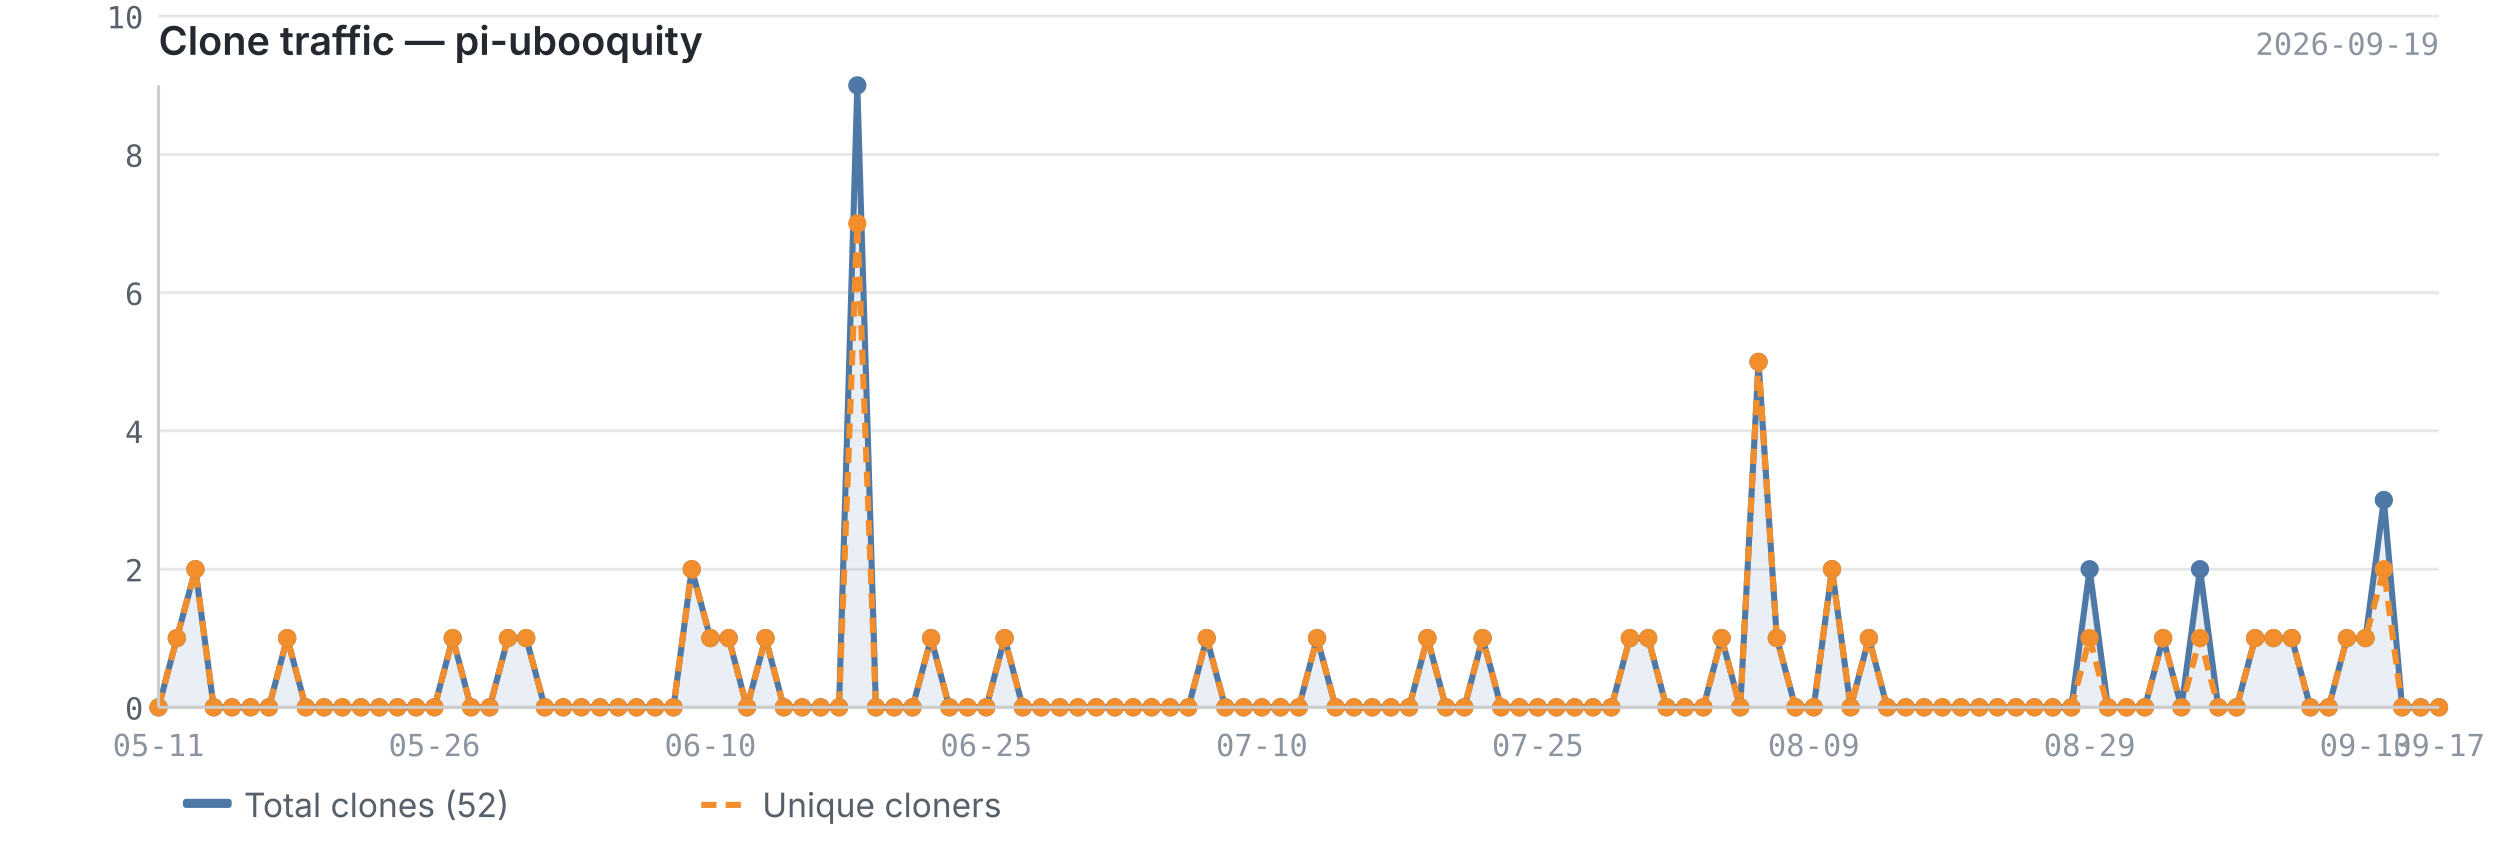
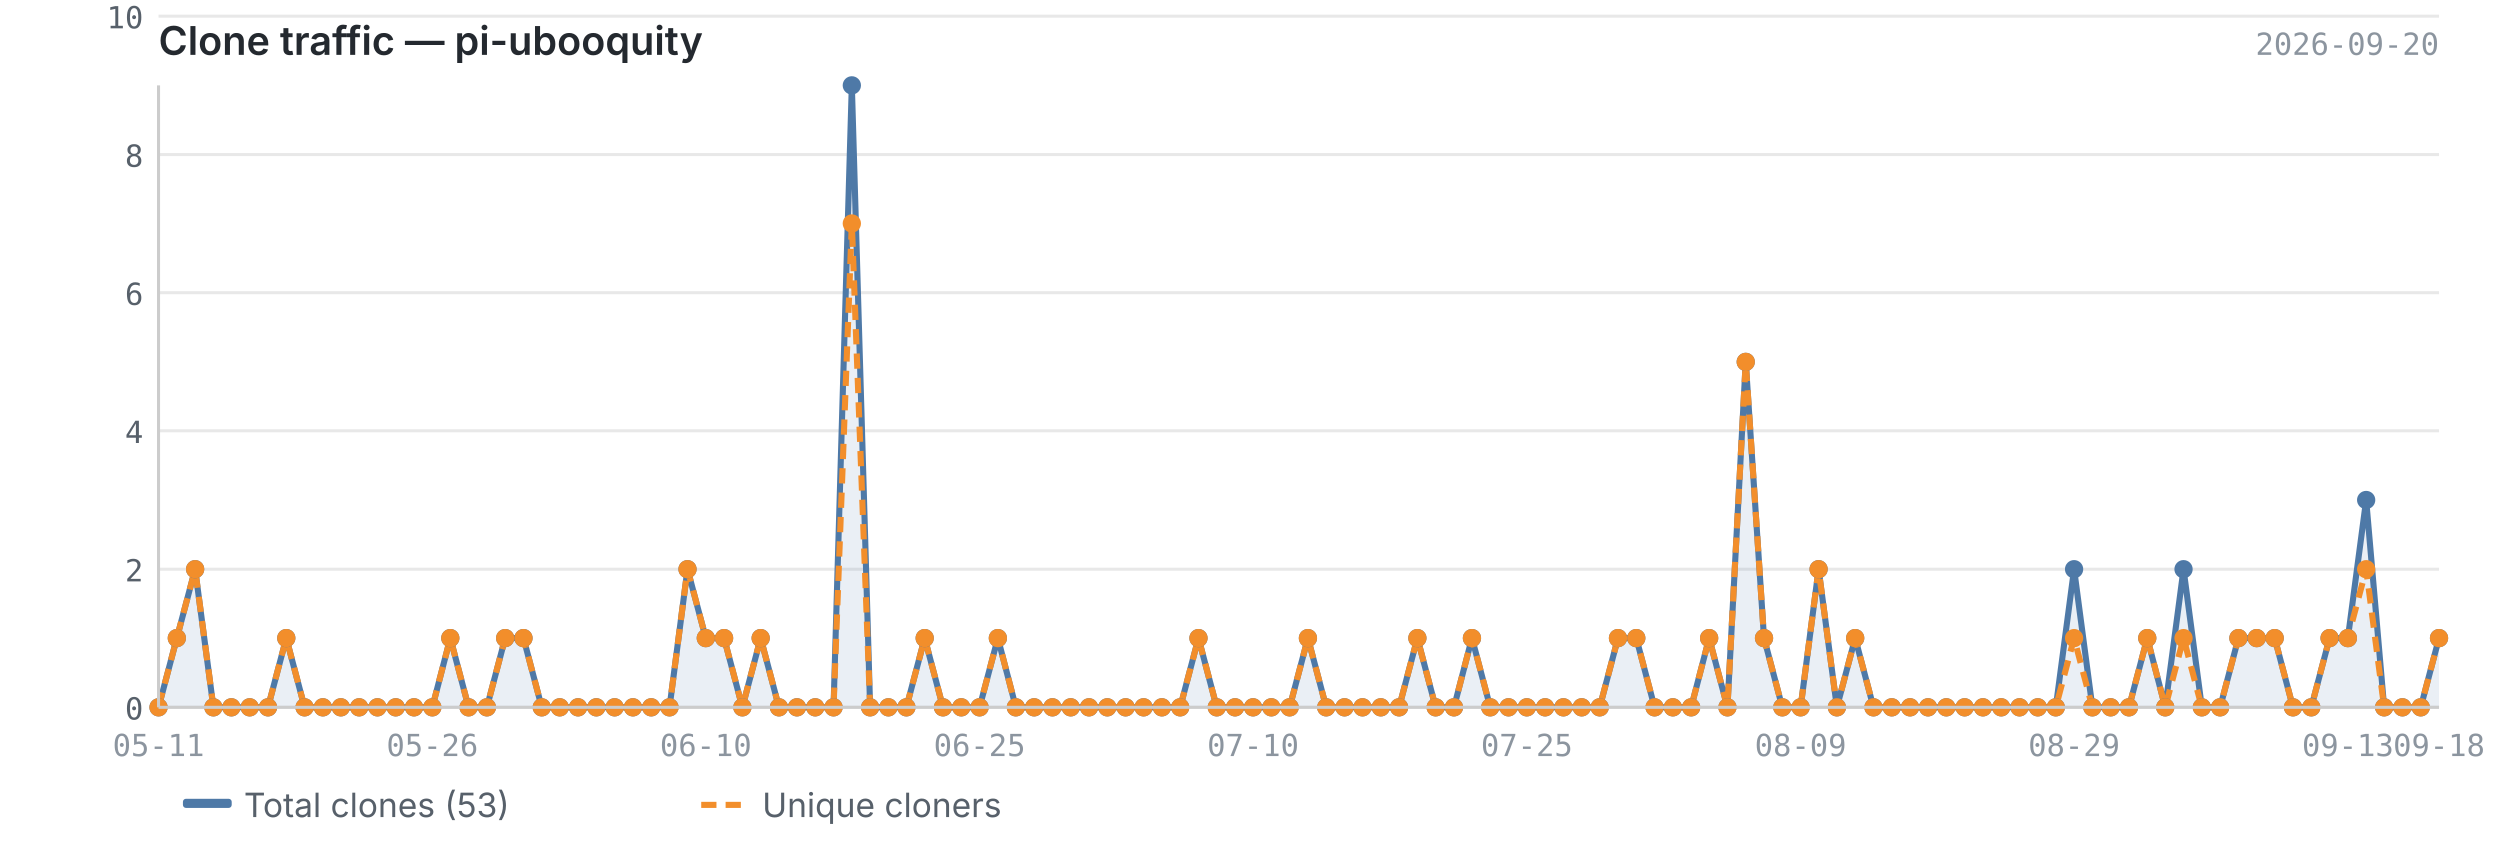
<svg xmlns="http://www.w3.org/2000/svg" viewBox="0 0 820 280" width="820" height="280">
  <text x="52" y="18" font-size="13" font-weight="600" fill="#24292f" font-family="-apple-system, BlinkMacSystemFont, 'Segoe UI', sans-serif">Clone traffic — pi-ubooquity</text>
-   <text x="800" y="18" font-size="10" fill="#8c959f" font-family="ui-monospace, SFMono-Regular, 'SF Mono', Menlo, monospace" text-anchor="end">2026-09-19</text>
+   <text x="800" y="18" font-size="10" fill="#8c959f" font-family="ui-monospace, SFMono-Regular, 'SF Mono', Menlo, monospace" text-anchor="end">2026-09-20</text>
  <line x1="52" y1="232.0" x2="800" y2="232.0" stroke="#e8e8e8" stroke-width="1" />
  <line x1="52" y1="186.7" x2="800" y2="186.7" stroke="#e8e8e8" stroke-width="1" />
  <line x1="52" y1="141.3" x2="800" y2="141.3" stroke="#e8e8e8" stroke-width="1" />
  <line x1="52" y1="96.0" x2="800" y2="96.0" stroke="#e8e8e8" stroke-width="1" />
  <line x1="52" y1="50.7" x2="800" y2="50.7" stroke="#e8e8e8" stroke-width="1" />
  <line x1="52" y1="5.3" x2="800" y2="5.3" stroke="#e8e8e8" stroke-width="1" />
-   <path d="M52.0,232.0 L52.0,232.0 L58.0,209.3 L64.1,186.7 L70.1,232.0 L76.1,232.0 L82.2,232.0 L88.2,232.0 L94.2,209.3 L100.3,232.0 L106.3,232.0 L112.3,232.0 L118.4,232.0 L124.4,232.0 L130.4,232.0 L136.5,232.0 L142.5,232.0 L148.5,209.3 L154.5,232.0 L160.6,232.0 L166.6,209.3 L172.6,209.3 L178.7,232.0 L184.7,232.0 L190.7,232.0 L196.8,232.0 L202.8,232.0 L208.8,232.0 L214.9,232.0 L220.9,232.0 L226.9,186.7 L233.0,209.3 L239.0,209.3 L245.0,232.0 L251.1,209.3 L257.1,232.0 L263.1,232.0 L269.2,232.0 L275.2,232.0 L281.2,28.0 L287.3,232.0 L293.3,232.0 L299.3,232.0 L305.4,209.3 L311.4,232.0 L317.4,232.0 L323.5,232.0 L329.5,209.3 L335.5,232.0 L341.5,232.0 L347.6,232.0 L353.6,232.0 L359.6,232.0 L365.7,232.0 L371.7,232.0 L377.7,232.0 L383.8,232.0 L389.8,232.0 L395.8,209.3 L401.9,232.0 L407.9,232.0 L413.9,232.0 L420.0,232.0 L426.0,232.0 L432.0,209.3 L438.1,232.0 L444.1,232.0 L450.1,232.0 L456.2,232.0 L462.2,232.0 L468.2,209.3 L474.3,232.0 L480.3,232.0 L486.3,209.3 L492.4,232.0 L498.4,232.0 L504.4,232.0 L510.5,232.0 L516.5,232.0 L522.5,232.0 L528.5,232.0 L534.6,209.3 L540.6,209.3 L546.6,232.0 L552.7,232.0 L558.7,232.0 L564.7,209.3 L570.8,232.0 L576.8,118.7 L582.8,209.3 L588.9,232.0 L594.9,232.0 L600.9,186.7 L607.0,232.0 L613.0,209.3 L619.0,232.0 L625.1,232.0 L631.1,232.0 L637.1,232.0 L643.2,232.0 L649.2,232.0 L655.2,232.0 L661.3,232.0 L667.3,232.0 L673.3,232.0 L679.4,232.0 L685.4,186.7 L691.4,232.0 L697.5,232.0 L703.5,232.0 L709.5,209.3 L715.5,232.0 L721.6,186.7 L727.6,232.0 L733.6,232.0 L739.7,209.3 L745.7,209.3 L751.7,209.3 L757.8,232.0 L763.8,232.0 L769.8,209.3 L775.9,209.3 L781.9,164.0 L787.9,232.0 L794.0,232.0 L800.0,232.0 L800.0,232.0 L52.0,232.0Z" fill="#4e79a7" opacity="0.12" />
-   <polyline points="52.0,232.0 58.0,209.3 64.1,186.7 70.1,232.0 76.1,232.0 82.2,232.0 88.2,232.0 94.2,209.3 100.3,232.0 106.3,232.0 112.3,232.0 118.4,232.0 124.4,232.0 130.4,232.0 136.5,232.0 142.5,232.0 148.5,209.3 154.5,232.0 160.6,232.0 166.6,209.3 172.6,209.3 178.7,232.0 184.7,232.0 190.7,232.0 196.8,232.0 202.8,232.0 208.8,232.0 214.9,232.0 220.9,232.0 226.9,186.7 233.0,209.3 239.0,209.3 245.0,232.0 251.1,209.3 257.1,232.0 263.1,232.0 269.2,232.0 275.2,232.0 281.2,28.0 287.3,232.0 293.3,232.0 299.3,232.0 305.4,209.3 311.4,232.0 317.4,232.0 323.5,232.0 329.5,209.3 335.5,232.0 341.5,232.0 347.6,232.0 353.6,232.0 359.6,232.0 365.7,232.0 371.7,232.0 377.7,232.0 383.8,232.0 389.8,232.0 395.8,209.3 401.9,232.0 407.9,232.0 413.9,232.0 420.0,232.0 426.0,232.0 432.0,209.3 438.1,232.0 444.1,232.0 450.1,232.0 456.2,232.0 462.2,232.0 468.2,209.3 474.3,232.0 480.3,232.0 486.3,209.3 492.4,232.0 498.4,232.0 504.4,232.0 510.5,232.0 516.5,232.0 522.5,232.0 528.5,232.0 534.6,209.3 540.6,209.3 546.6,232.0 552.7,232.0 558.7,232.0 564.7,209.3 570.8,232.0 576.8,118.7 582.8,209.3 588.9,232.0 594.9,232.0 600.9,186.7 607.0,232.0 613.0,209.3 619.0,232.0 625.1,232.0 631.1,232.0 637.1,232.0 643.2,232.0 649.2,232.0 655.2,232.0 661.3,232.0 667.3,232.0 673.3,232.0 679.4,232.0 685.4,186.7 691.4,232.0 697.5,232.0 703.5,232.0 709.5,209.3 715.5,232.0 721.6,186.7 727.6,232.0 733.6,232.0 739.7,209.3 745.7,209.3 751.7,209.3 757.8,232.0 763.8,232.0 769.8,209.3 775.9,209.3 781.9,164.0 787.9,232.0 794.0,232.0 800.0,232.0" fill="none" stroke="#4e79a7" stroke-width="2" stroke-linejoin="round" />
-   <polyline points="52.0,232.0 58.0,209.3 64.1,186.7 70.1,232.0 76.1,232.0 82.2,232.0 88.2,232.0 94.2,209.3 100.3,232.0 106.3,232.0 112.3,232.0 118.4,232.0 124.4,232.0 130.4,232.0 136.5,232.0 142.5,232.0 148.5,209.3 154.5,232.0 160.6,232.0 166.6,209.3 172.6,209.3 178.7,232.0 184.7,232.0 190.7,232.0 196.8,232.0 202.8,232.0 208.8,232.0 214.9,232.0 220.9,232.0 226.9,186.7 233.0,209.3 239.0,209.3 245.0,232.0 251.1,209.3 257.1,232.0 263.1,232.0 269.2,232.0 275.2,232.0 281.2,73.3 287.3,232.0 293.3,232.0 299.3,232.0 305.4,209.3 311.4,232.0 317.4,232.0 323.5,232.0 329.5,209.3 335.5,232.0 341.5,232.0 347.6,232.0 353.6,232.0 359.6,232.0 365.7,232.0 371.7,232.0 377.7,232.0 383.8,232.0 389.8,232.0 395.8,209.3 401.9,232.0 407.9,232.0 413.9,232.0 420.0,232.0 426.0,232.0 432.0,209.3 438.1,232.0 444.1,232.0 450.1,232.0 456.2,232.0 462.2,232.0 468.2,209.3 474.3,232.0 480.3,232.0 486.3,209.3 492.4,232.0 498.4,232.0 504.4,232.0 510.5,232.0 516.5,232.0 522.5,232.0 528.5,232.0 534.6,209.3 540.6,209.3 546.6,232.0 552.7,232.0 558.7,232.0 564.7,209.3 570.8,232.0 576.8,118.7 582.8,209.3 588.9,232.0 594.9,232.0 600.9,186.7 607.0,232.0 613.0,209.3 619.0,232.0 625.1,232.0 631.1,232.0 637.1,232.0 643.2,232.0 649.2,232.0 655.2,232.0 661.3,232.0 667.3,232.0 673.3,232.0 679.4,232.0 685.4,209.3 691.4,232.0 697.5,232.0 703.5,232.0 709.5,209.3 715.5,232.0 721.6,209.3 727.6,232.0 733.6,232.0 739.7,209.3 745.7,209.3 751.7,209.3 757.8,232.0 763.8,232.0 769.8,209.3 775.9,209.3 781.9,186.7 787.9,232.0 794.0,232.0 800.0,232.0" fill="none" stroke="#f28e2b" stroke-width="2" stroke-linejoin="round" stroke-dasharray="5,3" />
+   <path d="M52.0,232.0 L52.0,232.0 L58.0,209.3 L64.0,186.7 L70.0,232.0 L75.9,232.0 L81.9,232.0 L87.9,232.0 L93.9,209.3 L99.9,232.0 L105.9,232.0 L111.8,232.0 L117.8,232.0 L123.8,232.0 L129.8,232.0 L135.8,232.0 L141.8,232.0 L147.7,209.3 L153.7,232.0 L159.7,232.0 L165.7,209.3 L171.7,209.3 L177.7,232.0 L183.6,232.0 L189.6,232.0 L195.6,232.0 L201.6,232.0 L207.6,232.0 L213.6,232.0 L219.6,232.0 L225.5,186.7 L231.5,209.3 L237.5,209.3 L243.5,232.0 L249.5,209.3 L255.5,232.0 L261.4,232.0 L267.4,232.0 L273.4,232.0 L279.4,28.0 L285.4,232.0 L291.4,232.0 L297.3,232.0 L303.3,209.3 L309.3,232.0 L315.3,232.0 L321.3,232.0 L327.3,209.3 L333.2,232.0 L339.2,232.0 L345.2,232.0 L351.2,232.0 L357.2,232.0 L363.2,232.0 L369.2,232.0 L375.1,232.0 L381.1,232.0 L387.1,232.0 L393.1,209.3 L399.1,232.0 L405.1,232.0 L411.0,232.0 L417.0,232.0 L423.0,232.0 L429.0,209.3 L435.0,232.0 L441.0,232.0 L446.9,232.0 L452.9,232.0 L458.9,232.0 L464.9,209.3 L470.9,232.0 L476.9,232.0 L482.8,209.3 L488.8,232.0 L494.8,232.0 L500.8,232.0 L506.8,232.0 L512.8,232.0 L518.8,232.0 L524.7,232.0 L530.7,209.3 L536.7,209.3 L542.7,232.0 L548.7,232.0 L554.7,232.0 L560.6,209.3 L566.6,232.0 L572.6,118.7 L578.6,209.3 L584.6,232.0 L590.6,232.0 L596.5,186.7 L602.5,232.0 L608.5,209.3 L614.5,232.0 L620.5,232.0 L626.5,232.0 L632.4,232.0 L638.4,232.0 L644.4,232.0 L650.4,232.0 L656.4,232.0 L662.4,232.0 L668.4,232.0 L674.3,232.0 L680.3,186.7 L686.3,232.0 L692.3,232.0 L698.3,232.0 L704.3,209.3 L710.2,232.0 L716.2,186.7 L722.2,232.0 L728.2,232.0 L734.2,209.3 L740.2,209.3 L746.1,209.3 L752.1,232.0 L758.1,232.0 L764.1,209.3 L770.1,209.3 L776.1,164.0 L782.0,232.0 L788.0,232.0 L794.0,232.0 L800.0,209.3 L800.0,232.0 L52.0,232.0Z" fill="#4e79a7" opacity="0.12" />
+   <polyline points="52.0,232.0 58.0,209.3 64.0,186.7 70.0,232.0 75.9,232.0 81.9,232.0 87.9,232.0 93.9,209.3 99.9,232.0 105.9,232.0 111.8,232.0 117.8,232.0 123.8,232.0 129.8,232.0 135.8,232.0 141.8,232.0 147.7,209.3 153.7,232.0 159.7,232.0 165.7,209.3 171.7,209.3 177.7,232.0 183.6,232.0 189.6,232.0 195.6,232.0 201.6,232.0 207.6,232.0 213.6,232.0 219.6,232.0 225.5,186.7 231.5,209.3 237.5,209.3 243.5,232.0 249.5,209.3 255.5,232.0 261.4,232.0 267.4,232.0 273.4,232.0 279.4,28.0 285.4,232.0 291.4,232.0 297.3,232.0 303.3,209.3 309.3,232.0 315.3,232.0 321.3,232.0 327.3,209.3 333.2,232.0 339.2,232.0 345.2,232.0 351.2,232.0 357.2,232.0 363.2,232.0 369.2,232.0 375.1,232.0 381.1,232.0 387.1,232.0 393.1,209.3 399.1,232.0 405.1,232.0 411.0,232.0 417.0,232.0 423.0,232.0 429.0,209.3 435.0,232.0 441.0,232.0 446.9,232.0 452.9,232.0 458.9,232.0 464.9,209.3 470.9,232.0 476.9,232.0 482.8,209.3 488.8,232.0 494.8,232.0 500.8,232.0 506.8,232.0 512.8,232.0 518.8,232.0 524.7,232.0 530.7,209.3 536.7,209.3 542.7,232.0 548.7,232.0 554.7,232.0 560.6,209.3 566.6,232.0 572.6,118.7 578.6,209.3 584.6,232.0 590.6,232.0 596.5,186.7 602.5,232.0 608.5,209.3 614.5,232.0 620.5,232.0 626.5,232.0 632.4,232.0 638.4,232.0 644.4,232.0 650.4,232.0 656.4,232.0 662.4,232.0 668.4,232.0 674.3,232.0 680.3,186.7 686.3,232.0 692.3,232.0 698.3,232.0 704.3,209.3 710.2,232.0 716.2,186.7 722.2,232.0 728.2,232.0 734.2,209.3 740.2,209.3 746.1,209.3 752.1,232.0 758.1,232.0 764.1,209.3 770.1,209.3 776.1,164.0 782.0,232.0 788.0,232.0 794.0,232.0 800.0,209.3" fill="none" stroke="#4e79a7" stroke-width="2" stroke-linejoin="round" />
+   <polyline points="52.0,232.0 58.0,209.3 64.0,186.7 70.0,232.0 75.9,232.0 81.9,232.0 87.9,232.0 93.9,209.3 99.9,232.0 105.9,232.0 111.8,232.0 117.8,232.0 123.8,232.0 129.8,232.0 135.8,232.0 141.8,232.0 147.7,209.3 153.7,232.0 159.7,232.0 165.7,209.3 171.7,209.3 177.7,232.0 183.6,232.0 189.6,232.0 195.6,232.0 201.6,232.0 207.6,232.0 213.6,232.0 219.6,232.0 225.5,186.7 231.5,209.3 237.5,209.3 243.5,232.0 249.5,209.3 255.5,232.0 261.4,232.0 267.4,232.0 273.4,232.0 279.4,73.3 285.4,232.0 291.4,232.0 297.3,232.0 303.3,209.3 309.3,232.0 315.3,232.0 321.3,232.0 327.3,209.3 333.2,232.0 339.2,232.0 345.2,232.0 351.2,232.0 357.2,232.0 363.2,232.0 369.2,232.0 375.1,232.0 381.1,232.0 387.1,232.0 393.1,209.3 399.1,232.0 405.1,232.0 411.0,232.0 417.0,232.0 423.0,232.0 429.0,209.3 435.0,232.0 441.0,232.0 446.9,232.0 452.9,232.0 458.9,232.0 464.9,209.3 470.9,232.0 476.9,232.0 482.8,209.3 488.8,232.0 494.8,232.0 500.8,232.0 506.8,232.0 512.8,232.0 518.8,232.0 524.7,232.0 530.7,209.3 536.7,209.3 542.7,232.0 548.7,232.0 554.7,232.0 560.6,209.3 566.6,232.0 572.6,118.7 578.6,209.3 584.6,232.0 590.6,232.0 596.5,186.7 602.5,232.0 608.5,209.3 614.5,232.0 620.5,232.0 626.5,232.0 632.4,232.0 638.4,232.0 644.4,232.0 650.4,232.0 656.4,232.0 662.4,232.0 668.4,232.0 674.3,232.0 680.3,209.3 686.3,232.0 692.3,232.0 698.3,232.0 704.3,209.3 710.2,232.0 716.2,209.3 722.2,232.0 728.2,232.0 734.2,209.3 740.2,209.3 746.1,209.3 752.1,232.0 758.1,232.0 764.1,209.3 770.1,209.3 776.1,186.7 782.0,232.0 788.0,232.0 794.0,232.0 800.0,209.3" fill="none" stroke="#f28e2b" stroke-width="2" stroke-linejoin="round" stroke-dasharray="5,3" />
  <circle cx="52.0" cy="232.0" r="3" fill="#4e79a7" />
  <circle cx="58.0" cy="209.3" r="3" fill="#4e79a7" />
-   <circle cx="64.1" cy="186.7" r="3" fill="#4e79a7" />
-   <circle cx="70.1" cy="232.0" r="3" fill="#4e79a7" />
-   <circle cx="76.1" cy="232.0" r="3" fill="#4e79a7" />
-   <circle cx="82.2" cy="232.0" r="3" fill="#4e79a7" />
-   <circle cx="88.2" cy="232.0" r="3" fill="#4e79a7" />
-   <circle cx="94.2" cy="209.3" r="3" fill="#4e79a7" />
-   <circle cx="100.3" cy="232.0" r="3" fill="#4e79a7" />
-   <circle cx="106.3" cy="232.0" r="3" fill="#4e79a7" />
-   <circle cx="112.3" cy="232.0" r="3" fill="#4e79a7" />
-   <circle cx="118.4" cy="232.0" r="3" fill="#4e79a7" />
-   <circle cx="124.4" cy="232.0" r="3" fill="#4e79a7" />
-   <circle cx="130.4" cy="232.0" r="3" fill="#4e79a7" />
-   <circle cx="136.5" cy="232.0" r="3" fill="#4e79a7" />
-   <circle cx="142.5" cy="232.0" r="3" fill="#4e79a7" />
-   <circle cx="148.5" cy="209.3" r="3" fill="#4e79a7" />
-   <circle cx="154.5" cy="232.0" r="3" fill="#4e79a7" />
-   <circle cx="160.6" cy="232.0" r="3" fill="#4e79a7" />
-   <circle cx="166.6" cy="209.3" r="3" fill="#4e79a7" />
-   <circle cx="172.6" cy="209.3" r="3" fill="#4e79a7" />
-   <circle cx="178.7" cy="232.0" r="3" fill="#4e79a7" />
-   <circle cx="184.7" cy="232.0" r="3" fill="#4e79a7" />
-   <circle cx="190.7" cy="232.0" r="3" fill="#4e79a7" />
-   <circle cx="196.8" cy="232.0" r="3" fill="#4e79a7" />
-   <circle cx="202.8" cy="232.0" r="3" fill="#4e79a7" />
-   <circle cx="208.8" cy="232.0" r="3" fill="#4e79a7" />
-   <circle cx="214.9" cy="232.0" r="3" fill="#4e79a7" />
-   <circle cx="220.9" cy="232.0" r="3" fill="#4e79a7" />
-   <circle cx="226.9" cy="186.7" r="3" fill="#4e79a7" />
-   <circle cx="233.0" cy="209.3" r="3" fill="#4e79a7" />
-   <circle cx="239.0" cy="209.3" r="3" fill="#4e79a7" />
-   <circle cx="245.0" cy="232.0" r="3" fill="#4e79a7" />
-   <circle cx="251.1" cy="209.3" r="3" fill="#4e79a7" />
-   <circle cx="257.1" cy="232.0" r="3" fill="#4e79a7" />
-   <circle cx="263.1" cy="232.0" r="3" fill="#4e79a7" />
-   <circle cx="269.2" cy="232.0" r="3" fill="#4e79a7" />
-   <circle cx="275.2" cy="232.0" r="3" fill="#4e79a7" />
-   <circle cx="281.2" cy="28.0" r="3" fill="#4e79a7" />
-   <circle cx="287.3" cy="232.0" r="3" fill="#4e79a7" />
-   <circle cx="293.3" cy="232.0" r="3" fill="#4e79a7" />
-   <circle cx="299.3" cy="232.0" r="3" fill="#4e79a7" />
-   <circle cx="305.4" cy="209.3" r="3" fill="#4e79a7" />
-   <circle cx="311.4" cy="232.0" r="3" fill="#4e79a7" />
-   <circle cx="317.4" cy="232.0" r="3" fill="#4e79a7" />
-   <circle cx="323.5" cy="232.0" r="3" fill="#4e79a7" />
-   <circle cx="329.5" cy="209.3" r="3" fill="#4e79a7" />
-   <circle cx="335.5" cy="232.0" r="3" fill="#4e79a7" />
-   <circle cx="341.5" cy="232.0" r="3" fill="#4e79a7" />
-   <circle cx="347.6" cy="232.0" r="3" fill="#4e79a7" />
-   <circle cx="353.6" cy="232.0" r="3" fill="#4e79a7" />
-   <circle cx="359.6" cy="232.0" r="3" fill="#4e79a7" />
-   <circle cx="365.7" cy="232.0" r="3" fill="#4e79a7" />
-   <circle cx="371.7" cy="232.0" r="3" fill="#4e79a7" />
-   <circle cx="377.7" cy="232.0" r="3" fill="#4e79a7" />
-   <circle cx="383.8" cy="232.0" r="3" fill="#4e79a7" />
-   <circle cx="389.8" cy="232.0" r="3" fill="#4e79a7" />
-   <circle cx="395.8" cy="209.3" r="3" fill="#4e79a7" />
-   <circle cx="401.9" cy="232.0" r="3" fill="#4e79a7" />
-   <circle cx="407.9" cy="232.0" r="3" fill="#4e79a7" />
-   <circle cx="413.9" cy="232.0" r="3" fill="#4e79a7" />
-   <circle cx="420.0" cy="232.0" r="3" fill="#4e79a7" />
-   <circle cx="426.0" cy="232.0" r="3" fill="#4e79a7" />
-   <circle cx="432.0" cy="209.3" r="3" fill="#4e79a7" />
-   <circle cx="438.1" cy="232.0" r="3" fill="#4e79a7" />
-   <circle cx="444.1" cy="232.0" r="3" fill="#4e79a7" />
-   <circle cx="450.1" cy="232.0" r="3" fill="#4e79a7" />
-   <circle cx="456.2" cy="232.0" r="3" fill="#4e79a7" />
-   <circle cx="462.2" cy="232.0" r="3" fill="#4e79a7" />
-   <circle cx="468.2" cy="209.3" r="3" fill="#4e79a7" />
-   <circle cx="474.3" cy="232.0" r="3" fill="#4e79a7" />
-   <circle cx="480.3" cy="232.0" r="3" fill="#4e79a7" />
-   <circle cx="486.3" cy="209.3" r="3" fill="#4e79a7" />
-   <circle cx="492.4" cy="232.0" r="3" fill="#4e79a7" />
-   <circle cx="498.4" cy="232.0" r="3" fill="#4e79a7" />
-   <circle cx="504.4" cy="232.0" r="3" fill="#4e79a7" />
-   <circle cx="510.5" cy="232.0" r="3" fill="#4e79a7" />
-   <circle cx="516.5" cy="232.0" r="3" fill="#4e79a7" />
-   <circle cx="522.5" cy="232.0" r="3" fill="#4e79a7" />
-   <circle cx="528.5" cy="232.0" r="3" fill="#4e79a7" />
-   <circle cx="534.6" cy="209.3" r="3" fill="#4e79a7" />
-   <circle cx="540.6" cy="209.3" r="3" fill="#4e79a7" />
-   <circle cx="546.6" cy="232.0" r="3" fill="#4e79a7" />
-   <circle cx="552.7" cy="232.0" r="3" fill="#4e79a7" />
-   <circle cx="558.7" cy="232.0" r="3" fill="#4e79a7" />
-   <circle cx="564.7" cy="209.3" r="3" fill="#4e79a7" />
-   <circle cx="570.8" cy="232.0" r="3" fill="#4e79a7" />
-   <circle cx="576.8" cy="118.7" r="3" fill="#4e79a7" />
-   <circle cx="582.8" cy="209.3" r="3" fill="#4e79a7" />
-   <circle cx="588.9" cy="232.0" r="3" fill="#4e79a7" />
-   <circle cx="594.9" cy="232.0" r="3" fill="#4e79a7" />
-   <circle cx="600.9" cy="186.7" r="3" fill="#4e79a7" />
-   <circle cx="607.0" cy="232.0" r="3" fill="#4e79a7" />
-   <circle cx="613.0" cy="209.3" r="3" fill="#4e79a7" />
-   <circle cx="619.0" cy="232.0" r="3" fill="#4e79a7" />
-   <circle cx="625.1" cy="232.0" r="3" fill="#4e79a7" />
-   <circle cx="631.1" cy="232.0" r="3" fill="#4e79a7" />
-   <circle cx="637.1" cy="232.0" r="3" fill="#4e79a7" />
-   <circle cx="643.2" cy="232.0" r="3" fill="#4e79a7" />
-   <circle cx="649.2" cy="232.0" r="3" fill="#4e79a7" />
-   <circle cx="655.2" cy="232.0" r="3" fill="#4e79a7" />
-   <circle cx="661.3" cy="232.0" r="3" fill="#4e79a7" />
-   <circle cx="667.3" cy="232.0" r="3" fill="#4e79a7" />
-   <circle cx="673.3" cy="232.0" r="3" fill="#4e79a7" />
-   <circle cx="679.4" cy="232.0" r="3" fill="#4e79a7" />
-   <circle cx="685.4" cy="186.7" r="3" fill="#4e79a7" />
-   <circle cx="691.4" cy="232.0" r="3" fill="#4e79a7" />
-   <circle cx="697.5" cy="232.0" r="3" fill="#4e79a7" />
-   <circle cx="703.5" cy="232.0" r="3" fill="#4e79a7" />
-   <circle cx="709.5" cy="209.3" r="3" fill="#4e79a7" />
-   <circle cx="715.5" cy="232.0" r="3" fill="#4e79a7" />
-   <circle cx="721.6" cy="186.7" r="3" fill="#4e79a7" />
-   <circle cx="727.6" cy="232.0" r="3" fill="#4e79a7" />
-   <circle cx="733.6" cy="232.0" r="3" fill="#4e79a7" />
-   <circle cx="739.7" cy="209.3" r="3" fill="#4e79a7" />
-   <circle cx="745.7" cy="209.3" r="3" fill="#4e79a7" />
-   <circle cx="751.7" cy="209.3" r="3" fill="#4e79a7" />
-   <circle cx="757.8" cy="232.0" r="3" fill="#4e79a7" />
-   <circle cx="763.8" cy="232.0" r="3" fill="#4e79a7" />
-   <circle cx="769.8" cy="209.3" r="3" fill="#4e79a7" />
-   <circle cx="775.9" cy="209.3" r="3" fill="#4e79a7" />
-   <circle cx="781.9" cy="164.0" r="3" fill="#4e79a7" />
-   <circle cx="787.9" cy="232.0" r="3" fill="#4e79a7" />
+   <circle cx="64.0" cy="186.7" r="3" fill="#4e79a7" />
+   <circle cx="70.0" cy="232.0" r="3" fill="#4e79a7" />
+   <circle cx="75.9" cy="232.0" r="3" fill="#4e79a7" />
+   <circle cx="81.9" cy="232.0" r="3" fill="#4e79a7" />
+   <circle cx="87.9" cy="232.0" r="3" fill="#4e79a7" />
+   <circle cx="93.9" cy="209.3" r="3" fill="#4e79a7" />
+   <circle cx="99.9" cy="232.0" r="3" fill="#4e79a7" />
+   <circle cx="105.9" cy="232.0" r="3" fill="#4e79a7" />
+   <circle cx="111.8" cy="232.0" r="3" fill="#4e79a7" />
+   <circle cx="117.8" cy="232.0" r="3" fill="#4e79a7" />
+   <circle cx="123.8" cy="232.0" r="3" fill="#4e79a7" />
+   <circle cx="129.8" cy="232.0" r="3" fill="#4e79a7" />
+   <circle cx="135.8" cy="232.0" r="3" fill="#4e79a7" />
+   <circle cx="141.8" cy="232.0" r="3" fill="#4e79a7" />
+   <circle cx="147.7" cy="209.3" r="3" fill="#4e79a7" />
+   <circle cx="153.7" cy="232.0" r="3" fill="#4e79a7" />
+   <circle cx="159.7" cy="232.0" r="3" fill="#4e79a7" />
+   <circle cx="165.7" cy="209.3" r="3" fill="#4e79a7" />
+   <circle cx="171.7" cy="209.3" r="3" fill="#4e79a7" />
+   <circle cx="177.7" cy="232.0" r="3" fill="#4e79a7" />
+   <circle cx="183.6" cy="232.0" r="3" fill="#4e79a7" />
+   <circle cx="189.6" cy="232.0" r="3" fill="#4e79a7" />
+   <circle cx="195.6" cy="232.0" r="3" fill="#4e79a7" />
+   <circle cx="201.6" cy="232.0" r="3" fill="#4e79a7" />
+   <circle cx="207.6" cy="232.0" r="3" fill="#4e79a7" />
+   <circle cx="213.6" cy="232.0" r="3" fill="#4e79a7" />
+   <circle cx="219.6" cy="232.0" r="3" fill="#4e79a7" />
+   <circle cx="225.5" cy="186.7" r="3" fill="#4e79a7" />
+   <circle cx="231.5" cy="209.3" r="3" fill="#4e79a7" />
+   <circle cx="237.5" cy="209.3" r="3" fill="#4e79a7" />
+   <circle cx="243.5" cy="232.0" r="3" fill="#4e79a7" />
+   <circle cx="249.5" cy="209.3" r="3" fill="#4e79a7" />
+   <circle cx="255.5" cy="232.0" r="3" fill="#4e79a7" />
+   <circle cx="261.4" cy="232.0" r="3" fill="#4e79a7" />
+   <circle cx="267.4" cy="232.0" r="3" fill="#4e79a7" />
+   <circle cx="273.4" cy="232.0" r="3" fill="#4e79a7" />
+   <circle cx="279.4" cy="28.0" r="3" fill="#4e79a7" />
+   <circle cx="285.4" cy="232.0" r="3" fill="#4e79a7" />
+   <circle cx="291.4" cy="232.0" r="3" fill="#4e79a7" />
+   <circle cx="297.3" cy="232.0" r="3" fill="#4e79a7" />
+   <circle cx="303.3" cy="209.3" r="3" fill="#4e79a7" />
+   <circle cx="309.3" cy="232.0" r="3" fill="#4e79a7" />
+   <circle cx="315.3" cy="232.0" r="3" fill="#4e79a7" />
+   <circle cx="321.3" cy="232.0" r="3" fill="#4e79a7" />
+   <circle cx="327.3" cy="209.3" r="3" fill="#4e79a7" />
+   <circle cx="333.2" cy="232.0" r="3" fill="#4e79a7" />
+   <circle cx="339.2" cy="232.0" r="3" fill="#4e79a7" />
+   <circle cx="345.2" cy="232.0" r="3" fill="#4e79a7" />
+   <circle cx="351.2" cy="232.0" r="3" fill="#4e79a7" />
+   <circle cx="357.2" cy="232.0" r="3" fill="#4e79a7" />
+   <circle cx="363.2" cy="232.0" r="3" fill="#4e79a7" />
+   <circle cx="369.2" cy="232.0" r="3" fill="#4e79a7" />
+   <circle cx="375.1" cy="232.0" r="3" fill="#4e79a7" />
+   <circle cx="381.1" cy="232.0" r="3" fill="#4e79a7" />
+   <circle cx="387.1" cy="232.0" r="3" fill="#4e79a7" />
+   <circle cx="393.1" cy="209.3" r="3" fill="#4e79a7" />
+   <circle cx="399.1" cy="232.0" r="3" fill="#4e79a7" />
+   <circle cx="405.1" cy="232.0" r="3" fill="#4e79a7" />
+   <circle cx="411.0" cy="232.0" r="3" fill="#4e79a7" />
+   <circle cx="417.0" cy="232.0" r="3" fill="#4e79a7" />
+   <circle cx="423.0" cy="232.0" r="3" fill="#4e79a7" />
+   <circle cx="429.0" cy="209.3" r="3" fill="#4e79a7" />
+   <circle cx="435.0" cy="232.0" r="3" fill="#4e79a7" />
+   <circle cx="441.0" cy="232.0" r="3" fill="#4e79a7" />
+   <circle cx="446.9" cy="232.0" r="3" fill="#4e79a7" />
+   <circle cx="452.9" cy="232.0" r="3" fill="#4e79a7" />
+   <circle cx="458.9" cy="232.0" r="3" fill="#4e79a7" />
+   <circle cx="464.9" cy="209.3" r="3" fill="#4e79a7" />
+   <circle cx="470.9" cy="232.0" r="3" fill="#4e79a7" />
+   <circle cx="476.9" cy="232.0" r="3" fill="#4e79a7" />
+   <circle cx="482.8" cy="209.3" r="3" fill="#4e79a7" />
+   <circle cx="488.8" cy="232.0" r="3" fill="#4e79a7" />
+   <circle cx="494.8" cy="232.0" r="3" fill="#4e79a7" />
+   <circle cx="500.8" cy="232.0" r="3" fill="#4e79a7" />
+   <circle cx="506.8" cy="232.0" r="3" fill="#4e79a7" />
+   <circle cx="512.8" cy="232.0" r="3" fill="#4e79a7" />
+   <circle cx="518.8" cy="232.0" r="3" fill="#4e79a7" />
+   <circle cx="524.7" cy="232.0" r="3" fill="#4e79a7" />
+   <circle cx="530.7" cy="209.3" r="3" fill="#4e79a7" />
+   <circle cx="536.7" cy="209.3" r="3" fill="#4e79a7" />
+   <circle cx="542.7" cy="232.0" r="3" fill="#4e79a7" />
+   <circle cx="548.7" cy="232.0" r="3" fill="#4e79a7" />
+   <circle cx="554.7" cy="232.0" r="3" fill="#4e79a7" />
+   <circle cx="560.6" cy="209.3" r="3" fill="#4e79a7" />
+   <circle cx="566.6" cy="232.0" r="3" fill="#4e79a7" />
+   <circle cx="572.6" cy="118.7" r="3" fill="#4e79a7" />
+   <circle cx="578.6" cy="209.3" r="3" fill="#4e79a7" />
+   <circle cx="584.6" cy="232.0" r="3" fill="#4e79a7" />
+   <circle cx="590.6" cy="232.0" r="3" fill="#4e79a7" />
+   <circle cx="596.5" cy="186.7" r="3" fill="#4e79a7" />
+   <circle cx="602.5" cy="232.0" r="3" fill="#4e79a7" />
+   <circle cx="608.5" cy="209.3" r="3" fill="#4e79a7" />
+   <circle cx="614.5" cy="232.0" r="3" fill="#4e79a7" />
+   <circle cx="620.5" cy="232.0" r="3" fill="#4e79a7" />
+   <circle cx="626.5" cy="232.0" r="3" fill="#4e79a7" />
+   <circle cx="632.4" cy="232.0" r="3" fill="#4e79a7" />
+   <circle cx="638.4" cy="232.0" r="3" fill="#4e79a7" />
+   <circle cx="644.4" cy="232.0" r="3" fill="#4e79a7" />
+   <circle cx="650.4" cy="232.0" r="3" fill="#4e79a7" />
+   <circle cx="656.4" cy="232.0" r="3" fill="#4e79a7" />
+   <circle cx="662.4" cy="232.0" r="3" fill="#4e79a7" />
+   <circle cx="668.4" cy="232.0" r="3" fill="#4e79a7" />
+   <circle cx="674.3" cy="232.0" r="3" fill="#4e79a7" />
+   <circle cx="680.3" cy="186.7" r="3" fill="#4e79a7" />
+   <circle cx="686.3" cy="232.0" r="3" fill="#4e79a7" />
+   <circle cx="692.3" cy="232.0" r="3" fill="#4e79a7" />
+   <circle cx="698.3" cy="232.0" r="3" fill="#4e79a7" />
+   <circle cx="704.3" cy="209.3" r="3" fill="#4e79a7" />
+   <circle cx="710.2" cy="232.0" r="3" fill="#4e79a7" />
+   <circle cx="716.2" cy="186.7" r="3" fill="#4e79a7" />
+   <circle cx="722.2" cy="232.0" r="3" fill="#4e79a7" />
+   <circle cx="728.2" cy="232.0" r="3" fill="#4e79a7" />
+   <circle cx="734.2" cy="209.3" r="3" fill="#4e79a7" />
+   <circle cx="740.2" cy="209.3" r="3" fill="#4e79a7" />
+   <circle cx="746.1" cy="209.3" r="3" fill="#4e79a7" />
+   <circle cx="752.1" cy="232.0" r="3" fill="#4e79a7" />
+   <circle cx="758.1" cy="232.0" r="3" fill="#4e79a7" />
+   <circle cx="764.1" cy="209.3" r="3" fill="#4e79a7" />
+   <circle cx="770.1" cy="209.3" r="3" fill="#4e79a7" />
+   <circle cx="776.1" cy="164.0" r="3" fill="#4e79a7" />
+   <circle cx="782.0" cy="232.0" r="3" fill="#4e79a7" />
+   <circle cx="788.0" cy="232.0" r="3" fill="#4e79a7" />
  <circle cx="794.0" cy="232.0" r="3" fill="#4e79a7" />
-   <circle cx="800.0" cy="232.0" r="3" fill="#4e79a7" />
+   <circle cx="800.0" cy="209.3" r="3" fill="#4e79a7" />
  <circle cx="52.0" cy="232.0" r="3" fill="#f28e2b" />
  <circle cx="58.0" cy="209.3" r="3" fill="#f28e2b" />
-   <circle cx="64.1" cy="186.7" r="3" fill="#f28e2b" />
-   <circle cx="70.1" cy="232.0" r="3" fill="#f28e2b" />
-   <circle cx="76.1" cy="232.0" r="3" fill="#f28e2b" />
-   <circle cx="82.2" cy="232.0" r="3" fill="#f28e2b" />
-   <circle cx="88.2" cy="232.0" r="3" fill="#f28e2b" />
-   <circle cx="94.2" cy="209.3" r="3" fill="#f28e2b" />
-   <circle cx="100.3" cy="232.0" r="3" fill="#f28e2b" />
-   <circle cx="106.3" cy="232.0" r="3" fill="#f28e2b" />
-   <circle cx="112.3" cy="232.0" r="3" fill="#f28e2b" />
-   <circle cx="118.4" cy="232.0" r="3" fill="#f28e2b" />
-   <circle cx="124.4" cy="232.0" r="3" fill="#f28e2b" />
-   <circle cx="130.4" cy="232.0" r="3" fill="#f28e2b" />
-   <circle cx="136.5" cy="232.0" r="3" fill="#f28e2b" />
-   <circle cx="142.5" cy="232.0" r="3" fill="#f28e2b" />
-   <circle cx="148.5" cy="209.3" r="3" fill="#f28e2b" />
-   <circle cx="154.5" cy="232.0" r="3" fill="#f28e2b" />
-   <circle cx="160.6" cy="232.0" r="3" fill="#f28e2b" />
-   <circle cx="166.6" cy="209.3" r="3" fill="#f28e2b" />
-   <circle cx="172.6" cy="209.3" r="3" fill="#f28e2b" />
-   <circle cx="178.7" cy="232.0" r="3" fill="#f28e2b" />
-   <circle cx="184.7" cy="232.0" r="3" fill="#f28e2b" />
-   <circle cx="190.7" cy="232.0" r="3" fill="#f28e2b" />
-   <circle cx="196.8" cy="232.0" r="3" fill="#f28e2b" />
-   <circle cx="202.8" cy="232.0" r="3" fill="#f28e2b" />
-   <circle cx="208.8" cy="232.0" r="3" fill="#f28e2b" />
-   <circle cx="214.9" cy="232.0" r="3" fill="#f28e2b" />
-   <circle cx="220.9" cy="232.0" r="3" fill="#f28e2b" />
-   <circle cx="226.9" cy="186.7" r="3" fill="#f28e2b" />
-   <circle cx="233.0" cy="209.3" r="3" fill="#f28e2b" />
-   <circle cx="239.0" cy="209.3" r="3" fill="#f28e2b" />
-   <circle cx="245.0" cy="232.0" r="3" fill="#f28e2b" />
-   <circle cx="251.1" cy="209.3" r="3" fill="#f28e2b" />
-   <circle cx="257.1" cy="232.0" r="3" fill="#f28e2b" />
-   <circle cx="263.1" cy="232.0" r="3" fill="#f28e2b" />
-   <circle cx="269.2" cy="232.0" r="3" fill="#f28e2b" />
-   <circle cx="275.2" cy="232.0" r="3" fill="#f28e2b" />
-   <circle cx="281.2" cy="73.3" r="3" fill="#f28e2b" />
-   <circle cx="287.3" cy="232.0" r="3" fill="#f28e2b" />
-   <circle cx="293.3" cy="232.0" r="3" fill="#f28e2b" />
-   <circle cx="299.3" cy="232.0" r="3" fill="#f28e2b" />
-   <circle cx="305.4" cy="209.3" r="3" fill="#f28e2b" />
-   <circle cx="311.4" cy="232.0" r="3" fill="#f28e2b" />
-   <circle cx="317.4" cy="232.0" r="3" fill="#f28e2b" />
-   <circle cx="323.5" cy="232.0" r="3" fill="#f28e2b" />
-   <circle cx="329.5" cy="209.3" r="3" fill="#f28e2b" />
-   <circle cx="335.5" cy="232.0" r="3" fill="#f28e2b" />
-   <circle cx="341.5" cy="232.0" r="3" fill="#f28e2b" />
-   <circle cx="347.6" cy="232.0" r="3" fill="#f28e2b" />
-   <circle cx="353.6" cy="232.0" r="3" fill="#f28e2b" />
-   <circle cx="359.6" cy="232.0" r="3" fill="#f28e2b" />
-   <circle cx="365.7" cy="232.0" r="3" fill="#f28e2b" />
-   <circle cx="371.7" cy="232.0" r="3" fill="#f28e2b" />
-   <circle cx="377.7" cy="232.0" r="3" fill="#f28e2b" />
-   <circle cx="383.8" cy="232.0" r="3" fill="#f28e2b" />
-   <circle cx="389.8" cy="232.0" r="3" fill="#f28e2b" />
-   <circle cx="395.8" cy="209.3" r="3" fill="#f28e2b" />
-   <circle cx="401.9" cy="232.0" r="3" fill="#f28e2b" />
-   <circle cx="407.9" cy="232.0" r="3" fill="#f28e2b" />
-   <circle cx="413.9" cy="232.0" r="3" fill="#f28e2b" />
-   <circle cx="420.0" cy="232.0" r="3" fill="#f28e2b" />
-   <circle cx="426.0" cy="232.0" r="3" fill="#f28e2b" />
-   <circle cx="432.0" cy="209.3" r="3" fill="#f28e2b" />
-   <circle cx="438.1" cy="232.0" r="3" fill="#f28e2b" />
-   <circle cx="444.1" cy="232.0" r="3" fill="#f28e2b" />
-   <circle cx="450.1" cy="232.0" r="3" fill="#f28e2b" />
-   <circle cx="456.2" cy="232.0" r="3" fill="#f28e2b" />
-   <circle cx="462.2" cy="232.0" r="3" fill="#f28e2b" />
-   <circle cx="468.2" cy="209.3" r="3" fill="#f28e2b" />
-   <circle cx="474.3" cy="232.0" r="3" fill="#f28e2b" />
-   <circle cx="480.3" cy="232.0" r="3" fill="#f28e2b" />
-   <circle cx="486.3" cy="209.3" r="3" fill="#f28e2b" />
-   <circle cx="492.4" cy="232.0" r="3" fill="#f28e2b" />
-   <circle cx="498.4" cy="232.0" r="3" fill="#f28e2b" />
-   <circle cx="504.4" cy="232.0" r="3" fill="#f28e2b" />
-   <circle cx="510.5" cy="232.0" r="3" fill="#f28e2b" />
-   <circle cx="516.5" cy="232.0" r="3" fill="#f28e2b" />
-   <circle cx="522.5" cy="232.0" r="3" fill="#f28e2b" />
-   <circle cx="528.5" cy="232.0" r="3" fill="#f28e2b" />
-   <circle cx="534.6" cy="209.3" r="3" fill="#f28e2b" />
-   <circle cx="540.6" cy="209.3" r="3" fill="#f28e2b" />
-   <circle cx="546.6" cy="232.0" r="3" fill="#f28e2b" />
-   <circle cx="552.7" cy="232.0" r="3" fill="#f28e2b" />
-   <circle cx="558.7" cy="232.0" r="3" fill="#f28e2b" />
-   <circle cx="564.7" cy="209.3" r="3" fill="#f28e2b" />
-   <circle cx="570.8" cy="232.0" r="3" fill="#f28e2b" />
-   <circle cx="576.8" cy="118.7" r="3" fill="#f28e2b" />
-   <circle cx="582.8" cy="209.3" r="3" fill="#f28e2b" />
-   <circle cx="588.9" cy="232.0" r="3" fill="#f28e2b" />
-   <circle cx="594.9" cy="232.0" r="3" fill="#f28e2b" />
-   <circle cx="600.9" cy="186.7" r="3" fill="#f28e2b" />
-   <circle cx="607.0" cy="232.0" r="3" fill="#f28e2b" />
-   <circle cx="613.0" cy="209.3" r="3" fill="#f28e2b" />
-   <circle cx="619.0" cy="232.0" r="3" fill="#f28e2b" />
-   <circle cx="625.1" cy="232.0" r="3" fill="#f28e2b" />
-   <circle cx="631.1" cy="232.0" r="3" fill="#f28e2b" />
-   <circle cx="637.1" cy="232.0" r="3" fill="#f28e2b" />
-   <circle cx="643.2" cy="232.0" r="3" fill="#f28e2b" />
-   <circle cx="649.2" cy="232.0" r="3" fill="#f28e2b" />
-   <circle cx="655.2" cy="232.0" r="3" fill="#f28e2b" />
-   <circle cx="661.3" cy="232.0" r="3" fill="#f28e2b" />
-   <circle cx="667.3" cy="232.0" r="3" fill="#f28e2b" />
-   <circle cx="673.3" cy="232.0" r="3" fill="#f28e2b" />
-   <circle cx="679.4" cy="232.0" r="3" fill="#f28e2b" />
-   <circle cx="685.4" cy="209.3" r="3" fill="#f28e2b" />
-   <circle cx="691.4" cy="232.0" r="3" fill="#f28e2b" />
-   <circle cx="697.5" cy="232.0" r="3" fill="#f28e2b" />
-   <circle cx="703.5" cy="232.0" r="3" fill="#f28e2b" />
-   <circle cx="709.5" cy="209.3" r="3" fill="#f28e2b" />
-   <circle cx="715.5" cy="232.0" r="3" fill="#f28e2b" />
-   <circle cx="721.6" cy="209.3" r="3" fill="#f28e2b" />
-   <circle cx="727.6" cy="232.0" r="3" fill="#f28e2b" />
-   <circle cx="733.6" cy="232.0" r="3" fill="#f28e2b" />
-   <circle cx="739.7" cy="209.3" r="3" fill="#f28e2b" />
-   <circle cx="745.7" cy="209.3" r="3" fill="#f28e2b" />
-   <circle cx="751.7" cy="209.3" r="3" fill="#f28e2b" />
-   <circle cx="757.8" cy="232.0" r="3" fill="#f28e2b" />
-   <circle cx="763.8" cy="232.0" r="3" fill="#f28e2b" />
-   <circle cx="769.8" cy="209.3" r="3" fill="#f28e2b" />
-   <circle cx="775.9" cy="209.3" r="3" fill="#f28e2b" />
-   <circle cx="781.9" cy="186.7" r="3" fill="#f28e2b" />
-   <circle cx="787.9" cy="232.0" r="3" fill="#f28e2b" />
+   <circle cx="64.0" cy="186.7" r="3" fill="#f28e2b" />
+   <circle cx="70.0" cy="232.0" r="3" fill="#f28e2b" />
+   <circle cx="75.9" cy="232.0" r="3" fill="#f28e2b" />
+   <circle cx="81.9" cy="232.0" r="3" fill="#f28e2b" />
+   <circle cx="87.9" cy="232.0" r="3" fill="#f28e2b" />
+   <circle cx="93.9" cy="209.3" r="3" fill="#f28e2b" />
+   <circle cx="99.9" cy="232.0" r="3" fill="#f28e2b" />
+   <circle cx="105.9" cy="232.0" r="3" fill="#f28e2b" />
+   <circle cx="111.8" cy="232.0" r="3" fill="#f28e2b" />
+   <circle cx="117.8" cy="232.0" r="3" fill="#f28e2b" />
+   <circle cx="123.8" cy="232.0" r="3" fill="#f28e2b" />
+   <circle cx="129.8" cy="232.0" r="3" fill="#f28e2b" />
+   <circle cx="135.8" cy="232.0" r="3" fill="#f28e2b" />
+   <circle cx="141.8" cy="232.0" r="3" fill="#f28e2b" />
+   <circle cx="147.7" cy="209.3" r="3" fill="#f28e2b" />
+   <circle cx="153.7" cy="232.0" r="3" fill="#f28e2b" />
+   <circle cx="159.7" cy="232.0" r="3" fill="#f28e2b" />
+   <circle cx="165.7" cy="209.3" r="3" fill="#f28e2b" />
+   <circle cx="171.7" cy="209.3" r="3" fill="#f28e2b" />
+   <circle cx="177.7" cy="232.0" r="3" fill="#f28e2b" />
+   <circle cx="183.6" cy="232.0" r="3" fill="#f28e2b" />
+   <circle cx="189.6" cy="232.0" r="3" fill="#f28e2b" />
+   <circle cx="195.6" cy="232.0" r="3" fill="#f28e2b" />
+   <circle cx="201.6" cy="232.0" r="3" fill="#f28e2b" />
+   <circle cx="207.6" cy="232.0" r="3" fill="#f28e2b" />
+   <circle cx="213.6" cy="232.0" r="3" fill="#f28e2b" />
+   <circle cx="219.6" cy="232.0" r="3" fill="#f28e2b" />
+   <circle cx="225.5" cy="186.7" r="3" fill="#f28e2b" />
+   <circle cx="231.5" cy="209.3" r="3" fill="#f28e2b" />
+   <circle cx="237.5" cy="209.3" r="3" fill="#f28e2b" />
+   <circle cx="243.5" cy="232.0" r="3" fill="#f28e2b" />
+   <circle cx="249.5" cy="209.3" r="3" fill="#f28e2b" />
+   <circle cx="255.5" cy="232.0" r="3" fill="#f28e2b" />
+   <circle cx="261.4" cy="232.0" r="3" fill="#f28e2b" />
+   <circle cx="267.4" cy="232.0" r="3" fill="#f28e2b" />
+   <circle cx="273.4" cy="232.0" r="3" fill="#f28e2b" />
+   <circle cx="279.4" cy="73.3" r="3" fill="#f28e2b" />
+   <circle cx="285.4" cy="232.0" r="3" fill="#f28e2b" />
+   <circle cx="291.4" cy="232.0" r="3" fill="#f28e2b" />
+   <circle cx="297.3" cy="232.0" r="3" fill="#f28e2b" />
+   <circle cx="303.3" cy="209.3" r="3" fill="#f28e2b" />
+   <circle cx="309.3" cy="232.0" r="3" fill="#f28e2b" />
+   <circle cx="315.3" cy="232.0" r="3" fill="#f28e2b" />
+   <circle cx="321.3" cy="232.0" r="3" fill="#f28e2b" />
+   <circle cx="327.3" cy="209.3" r="3" fill="#f28e2b" />
+   <circle cx="333.2" cy="232.0" r="3" fill="#f28e2b" />
+   <circle cx="339.2" cy="232.0" r="3" fill="#f28e2b" />
+   <circle cx="345.2" cy="232.0" r="3" fill="#f28e2b" />
+   <circle cx="351.2" cy="232.0" r="3" fill="#f28e2b" />
+   <circle cx="357.2" cy="232.0" r="3" fill="#f28e2b" />
+   <circle cx="363.2" cy="232.0" r="3" fill="#f28e2b" />
+   <circle cx="369.2" cy="232.0" r="3" fill="#f28e2b" />
+   <circle cx="375.1" cy="232.0" r="3" fill="#f28e2b" />
+   <circle cx="381.1" cy="232.0" r="3" fill="#f28e2b" />
+   <circle cx="387.1" cy="232.0" r="3" fill="#f28e2b" />
+   <circle cx="393.1" cy="209.3" r="3" fill="#f28e2b" />
+   <circle cx="399.1" cy="232.0" r="3" fill="#f28e2b" />
+   <circle cx="405.1" cy="232.0" r="3" fill="#f28e2b" />
+   <circle cx="411.0" cy="232.0" r="3" fill="#f28e2b" />
+   <circle cx="417.0" cy="232.0" r="3" fill="#f28e2b" />
+   <circle cx="423.0" cy="232.0" r="3" fill="#f28e2b" />
+   <circle cx="429.0" cy="209.3" r="3" fill="#f28e2b" />
+   <circle cx="435.0" cy="232.0" r="3" fill="#f28e2b" />
+   <circle cx="441.0" cy="232.0" r="3" fill="#f28e2b" />
+   <circle cx="446.9" cy="232.0" r="3" fill="#f28e2b" />
+   <circle cx="452.9" cy="232.0" r="3" fill="#f28e2b" />
+   <circle cx="458.9" cy="232.0" r="3" fill="#f28e2b" />
+   <circle cx="464.9" cy="209.3" r="3" fill="#f28e2b" />
+   <circle cx="470.9" cy="232.0" r="3" fill="#f28e2b" />
+   <circle cx="476.9" cy="232.0" r="3" fill="#f28e2b" />
+   <circle cx="482.8" cy="209.3" r="3" fill="#f28e2b" />
+   <circle cx="488.8" cy="232.0" r="3" fill="#f28e2b" />
+   <circle cx="494.8" cy="232.0" r="3" fill="#f28e2b" />
+   <circle cx="500.8" cy="232.0" r="3" fill="#f28e2b" />
+   <circle cx="506.8" cy="232.0" r="3" fill="#f28e2b" />
+   <circle cx="512.8" cy="232.0" r="3" fill="#f28e2b" />
+   <circle cx="518.8" cy="232.0" r="3" fill="#f28e2b" />
+   <circle cx="524.7" cy="232.0" r="3" fill="#f28e2b" />
+   <circle cx="530.7" cy="209.3" r="3" fill="#f28e2b" />
+   <circle cx="536.7" cy="209.3" r="3" fill="#f28e2b" />
+   <circle cx="542.7" cy="232.0" r="3" fill="#f28e2b" />
+   <circle cx="548.7" cy="232.0" r="3" fill="#f28e2b" />
+   <circle cx="554.7" cy="232.0" r="3" fill="#f28e2b" />
+   <circle cx="560.6" cy="209.3" r="3" fill="#f28e2b" />
+   <circle cx="566.6" cy="232.0" r="3" fill="#f28e2b" />
+   <circle cx="572.6" cy="118.7" r="3" fill="#f28e2b" />
+   <circle cx="578.6" cy="209.3" r="3" fill="#f28e2b" />
+   <circle cx="584.6" cy="232.0" r="3" fill="#f28e2b" />
+   <circle cx="590.6" cy="232.0" r="3" fill="#f28e2b" />
+   <circle cx="596.5" cy="186.7" r="3" fill="#f28e2b" />
+   <circle cx="602.5" cy="232.0" r="3" fill="#f28e2b" />
+   <circle cx="608.5" cy="209.3" r="3" fill="#f28e2b" />
+   <circle cx="614.5" cy="232.0" r="3" fill="#f28e2b" />
+   <circle cx="620.5" cy="232.0" r="3" fill="#f28e2b" />
+   <circle cx="626.5" cy="232.0" r="3" fill="#f28e2b" />
+   <circle cx="632.4" cy="232.0" r="3" fill="#f28e2b" />
+   <circle cx="638.4" cy="232.0" r="3" fill="#f28e2b" />
+   <circle cx="644.4" cy="232.0" r="3" fill="#f28e2b" />
+   <circle cx="650.4" cy="232.0" r="3" fill="#f28e2b" />
+   <circle cx="656.4" cy="232.0" r="3" fill="#f28e2b" />
+   <circle cx="662.4" cy="232.0" r="3" fill="#f28e2b" />
+   <circle cx="668.4" cy="232.0" r="3" fill="#f28e2b" />
+   <circle cx="674.3" cy="232.0" r="3" fill="#f28e2b" />
+   <circle cx="680.3" cy="209.3" r="3" fill="#f28e2b" />
+   <circle cx="686.3" cy="232.0" r="3" fill="#f28e2b" />
+   <circle cx="692.3" cy="232.0" r="3" fill="#f28e2b" />
+   <circle cx="698.3" cy="232.0" r="3" fill="#f28e2b" />
+   <circle cx="704.3" cy="209.3" r="3" fill="#f28e2b" />
+   <circle cx="710.2" cy="232.0" r="3" fill="#f28e2b" />
+   <circle cx="716.2" cy="209.3" r="3" fill="#f28e2b" />
+   <circle cx="722.2" cy="232.0" r="3" fill="#f28e2b" />
+   <circle cx="728.2" cy="232.0" r="3" fill="#f28e2b" />
+   <circle cx="734.2" cy="209.3" r="3" fill="#f28e2b" />
+   <circle cx="740.2" cy="209.3" r="3" fill="#f28e2b" />
+   <circle cx="746.1" cy="209.3" r="3" fill="#f28e2b" />
+   <circle cx="752.1" cy="232.0" r="3" fill="#f28e2b" />
+   <circle cx="758.1" cy="232.0" r="3" fill="#f28e2b" />
+   <circle cx="764.1" cy="209.3" r="3" fill="#f28e2b" />
+   <circle cx="770.1" cy="209.3" r="3" fill="#f28e2b" />
+   <circle cx="776.1" cy="186.7" r="3" fill="#f28e2b" />
+   <circle cx="782.0" cy="232.0" r="3" fill="#f28e2b" />
+   <circle cx="788.0" cy="232.0" r="3" fill="#f28e2b" />
  <circle cx="794.0" cy="232.0" r="3" fill="#f28e2b" />
-   <circle cx="800.0" cy="232.0" r="3" fill="#f28e2b" />
+   <circle cx="800.0" cy="209.3" r="3" fill="#f28e2b" />
  <line x1="52" y1="28" x2="52" y2="232" stroke="#cccccc" stroke-width="1" />
  <line x1="52" y1="232" x2="800" y2="232" stroke="#cccccc" stroke-width="1" />
  <text x="47" y="236.0" text-anchor="end" font-size="10" fill="#57606a" font-family="ui-monospace, SFMono-Regular, 'SF Mono', Menlo, monospace">0</text>
  <text x="47" y="190.7" text-anchor="end" font-size="10" fill="#57606a" font-family="ui-monospace, SFMono-Regular, 'SF Mono', Menlo, monospace">2</text>
  <text x="47" y="145.3" text-anchor="end" font-size="10" fill="#57606a" font-family="ui-monospace, SFMono-Regular, 'SF Mono', Menlo, monospace">4</text>
  <text x="47" y="100.0" text-anchor="end" font-size="10" fill="#57606a" font-family="ui-monospace, SFMono-Regular, 'SF Mono', Menlo, monospace">6</text>
  <text x="47" y="54.7" text-anchor="end" font-size="10" fill="#57606a" font-family="ui-monospace, SFMono-Regular, 'SF Mono', Menlo, monospace">8</text>
  <text x="47" y="9.3" text-anchor="end" font-size="10" fill="#57606a" font-family="ui-monospace, SFMono-Regular, 'SF Mono', Menlo, monospace">10</text>
  <text x="52.0" y="248" text-anchor="middle" font-size="10" fill="#8c959f" font-family="ui-monospace, SFMono-Regular, 'SF Mono', Menlo, monospace">05-11</text>
-   <text x="685.4" y="248" text-anchor="middle" font-size="10" fill="#8c959f" font-family="ui-monospace, SFMono-Regular, 'SF Mono', Menlo, monospace">08-29</text>
-   <text x="504.4" y="248" text-anchor="middle" font-size="10" fill="#8c959f" font-family="ui-monospace, SFMono-Regular, 'SF Mono', Menlo, monospace">07-25</text>
-   <text x="323.5" y="248" text-anchor="middle" font-size="10" fill="#8c959f" font-family="ui-monospace, SFMono-Regular, 'SF Mono', Menlo, monospace">06-25</text>
-   <text x="142.5" y="248" text-anchor="middle" font-size="10" fill="#8c959f" font-family="ui-monospace, SFMono-Regular, 'SF Mono', Menlo, monospace">05-26</text>
-   <text x="800.0" y="248" text-anchor="middle" font-size="10" fill="#8c959f" font-family="ui-monospace, SFMono-Regular, 'SF Mono', Menlo, monospace">09-17</text>
-   <text x="775.9" y="248" text-anchor="middle" font-size="10" fill="#8c959f" font-family="ui-monospace, SFMono-Regular, 'SF Mono', Menlo, monospace">09-13</text>
-   <text x="594.9" y="248" text-anchor="middle" font-size="10" fill="#8c959f" font-family="ui-monospace, SFMono-Regular, 'SF Mono', Menlo, monospace">08-09</text>
-   <text x="413.9" y="248" text-anchor="middle" font-size="10" fill="#8c959f" font-family="ui-monospace, SFMono-Regular, 'SF Mono', Menlo, monospace">07-10</text>
-   <text x="233.0" y="248" text-anchor="middle" font-size="10" fill="#8c959f" font-family="ui-monospace, SFMono-Regular, 'SF Mono', Menlo, monospace">06-10</text>
+   <text x="680.3" y="248" text-anchor="middle" font-size="10" fill="#8c959f" font-family="ui-monospace, SFMono-Regular, 'SF Mono', Menlo, monospace">08-29</text>
+   <text x="500.8" y="248" text-anchor="middle" font-size="10" fill="#8c959f" font-family="ui-monospace, SFMono-Regular, 'SF Mono', Menlo, monospace">07-25</text>
+   <text x="321.3" y="248" text-anchor="middle" font-size="10" fill="#8c959f" font-family="ui-monospace, SFMono-Regular, 'SF Mono', Menlo, monospace">06-25</text>
+   <text x="141.8" y="248" text-anchor="middle" font-size="10" fill="#8c959f" font-family="ui-monospace, SFMono-Regular, 'SF Mono', Menlo, monospace">05-26</text>
+   <text x="770.1" y="248" text-anchor="middle" font-size="10" fill="#8c959f" font-family="ui-monospace, SFMono-Regular, 'SF Mono', Menlo, monospace">09-13</text>
+   <text x="590.6" y="248" text-anchor="middle" font-size="10" fill="#8c959f" font-family="ui-monospace, SFMono-Regular, 'SF Mono', Menlo, monospace">08-09</text>
+   <text x="411.0" y="248" text-anchor="middle" font-size="10" fill="#8c959f" font-family="ui-monospace, SFMono-Regular, 'SF Mono', Menlo, monospace">07-10</text>
+   <text x="800.0" y="248" text-anchor="middle" font-size="10" fill="#8c959f" font-family="ui-monospace, SFMono-Regular, 'SF Mono', Menlo, monospace">09-18</text>
+   <text x="231.5" y="248" text-anchor="middle" font-size="10" fill="#8c959f" font-family="ui-monospace, SFMono-Regular, 'SF Mono', Menlo, monospace">06-10</text>
  <rect x="60" y="262" width="16" height="3" fill="#4e79a7" rx="1" />
-   <text x="80" y="268" font-size="11" fill="#57606a" font-family="-apple-system, BlinkMacSystemFont, 'Segoe UI', sans-serif">Total clones (52)</text>
+   <text x="80" y="268" font-size="11" fill="#57606a" font-family="-apple-system, BlinkMacSystemFont, 'Segoe UI', sans-serif">Total clones (53)</text>
  <line x1="230" y1="264" x2="246" y2="264" stroke="#f28e2b" stroke-width="2" stroke-dasharray="5,3" />
  <text x="250" y="268" font-size="11" fill="#57606a" font-family="-apple-system, BlinkMacSystemFont, 'Segoe UI', sans-serif">Unique cloners</text>
</svg>
